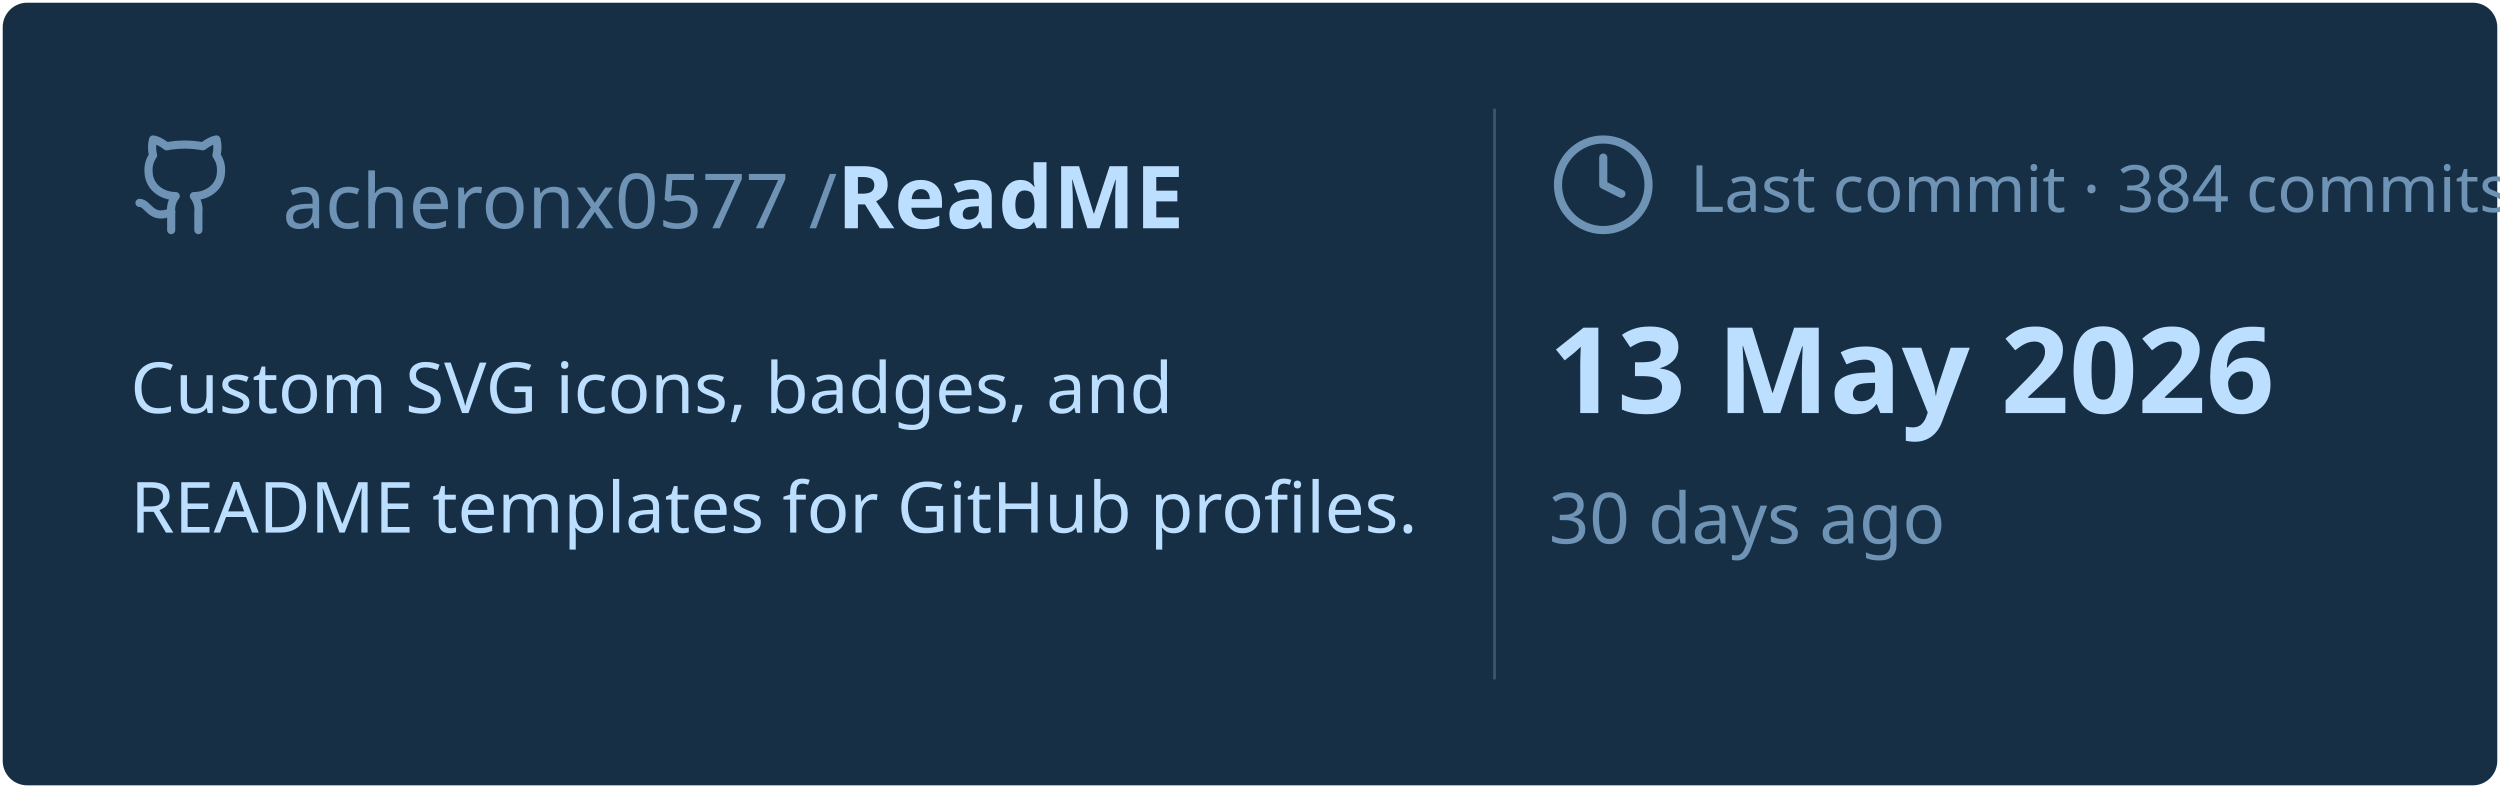
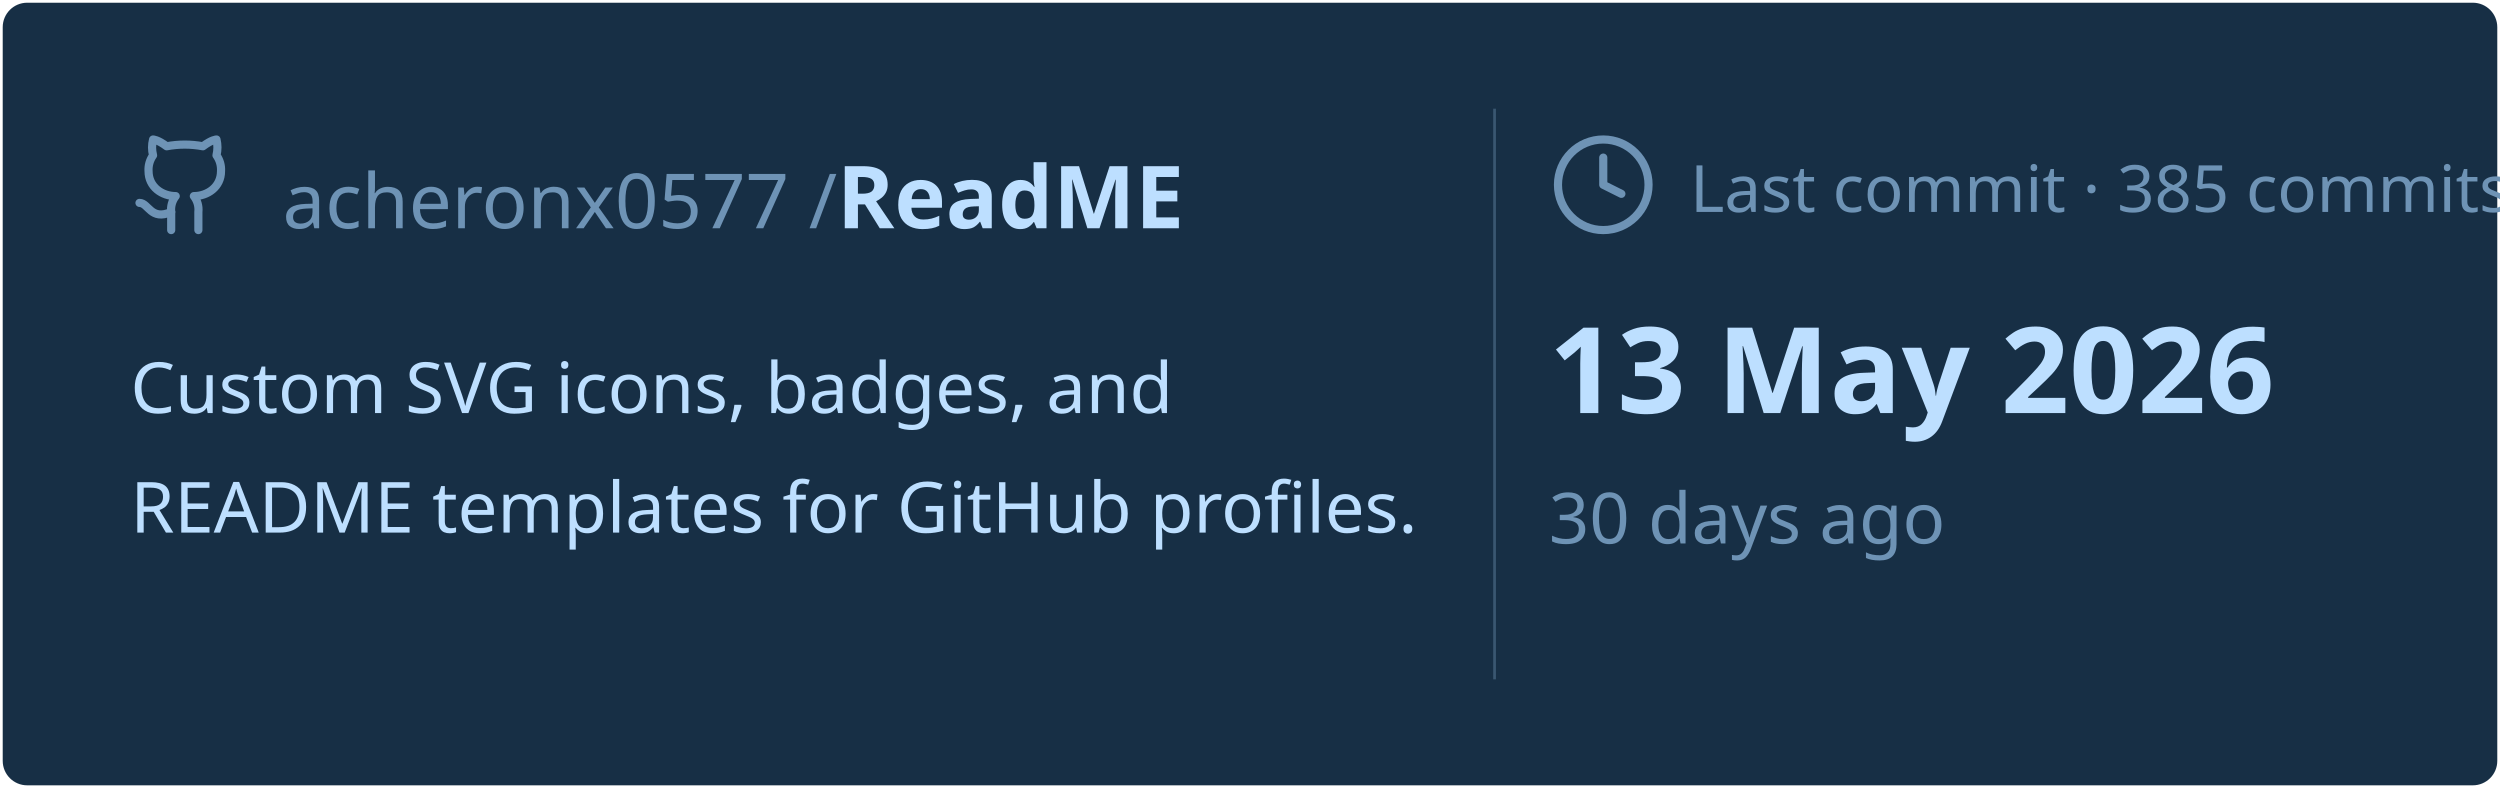
<svg xmlns="http://www.w3.org/2000/svg" viewBox="0 0 460 145" width="460px" height="145px">
  <rect stroke="#000000" stroke-opacity="0" fill="#172F45" rx="4.5" x="0.5" y="0.5" width="459" height="144" />
  <g transform="translate(24, 42)">
    <svg x="0" y="-18" width="20" height="20" viewBox="0 0 24 24" fill="none" stroke="#6E93B5" stroke-width="1.8" stroke-linecap="round" stroke-linejoin="round">
      <path d="M15 22v-4a4.8 4.8 0 0 0-1-3.5c3 0 6-2 6-5.5.08-1.25-.27-2.48-1-3.5.28-1.15.28-2.35 0-3.5 0 0-1 0-3 1.5-2.64-.5-5.36-.5-8 0C6 2 5 2 5 2c-.3 1.15-.3 2.35 0 3.5A5.403 5.403 0 0 0 4 9c0 3.5 3 5.5 6 5.5-.39.49-.68 1.05-.85 1.65-.17.6-.22 1.23-.15 1.85v4" />
      <path d="M9 18c-4.51 2-5-2-7-2" />
    </svg>
    <text x="28" y="0" font-family="&quot;Segoe UI&quot;, Ubuntu, sans-serif" font-size="14" font-weight="400" fill="#6E93B5">acheronx0577 /</text>
    <text x="130" y="0" font-family="&quot;Segoe UI&quot;, Ubuntu, sans-serif" font-size="16" font-weight="700" fill="#BDDFFF">ReadME</text>
  </g>
  <text x="24" y="76" font-family="&quot;Segoe UI&quot;, Ubuntu, sans-serif" font-size="13" font-weight="400" fill="#BDDFFF">Custom SVG icons, badges, and</text>
  <text x="24" y="98" font-family="&quot;Segoe UI&quot;, Ubuntu, sans-serif" font-size="13" font-weight="400" fill="#BDDFFF">README templates for GitHub profiles.</text>
  <line x1="275" y1="20" x2="275" y2="125" stroke="#6E93B5" stroke-width="0.5" stroke-opacity="0.4" />
  <svg x="285" y="24" width="20" height="20" viewBox="0 0 24 24" fill="none" stroke="#6E93B5" stroke-width="1.8" stroke-linecap="round" stroke-linejoin="round">
    <circle cx="12" cy="12" r="10" />
    <polyline points="12 6 12 12 16 14" />
  </svg>
-   <text x="311" y="39" font-family="&quot;Segoe UI&quot;, Ubuntu, sans-serif" font-size="12" font-weight="400" fill="#6E93B5">Last commit · 384 commits</text>
+   <text x="311" y="39" font-family="&quot;Segoe UI&quot;, Ubuntu, sans-serif" font-size="12" font-weight="400" fill="#6E93B5">Last commit · 385 commits</text>
  <text x="285" y="76" font-family="&quot;Segoe UI&quot;, Ubuntu, sans-serif" font-size="22" font-weight="700" fill="#BDDFFF">13 May 2026</text>
  <text x="285" y="100" font-family="&quot;Segoe UI&quot;, Ubuntu, sans-serif" font-size="13" font-weight="400" fill="#6E93B5">30 days ago</text>
</svg>
